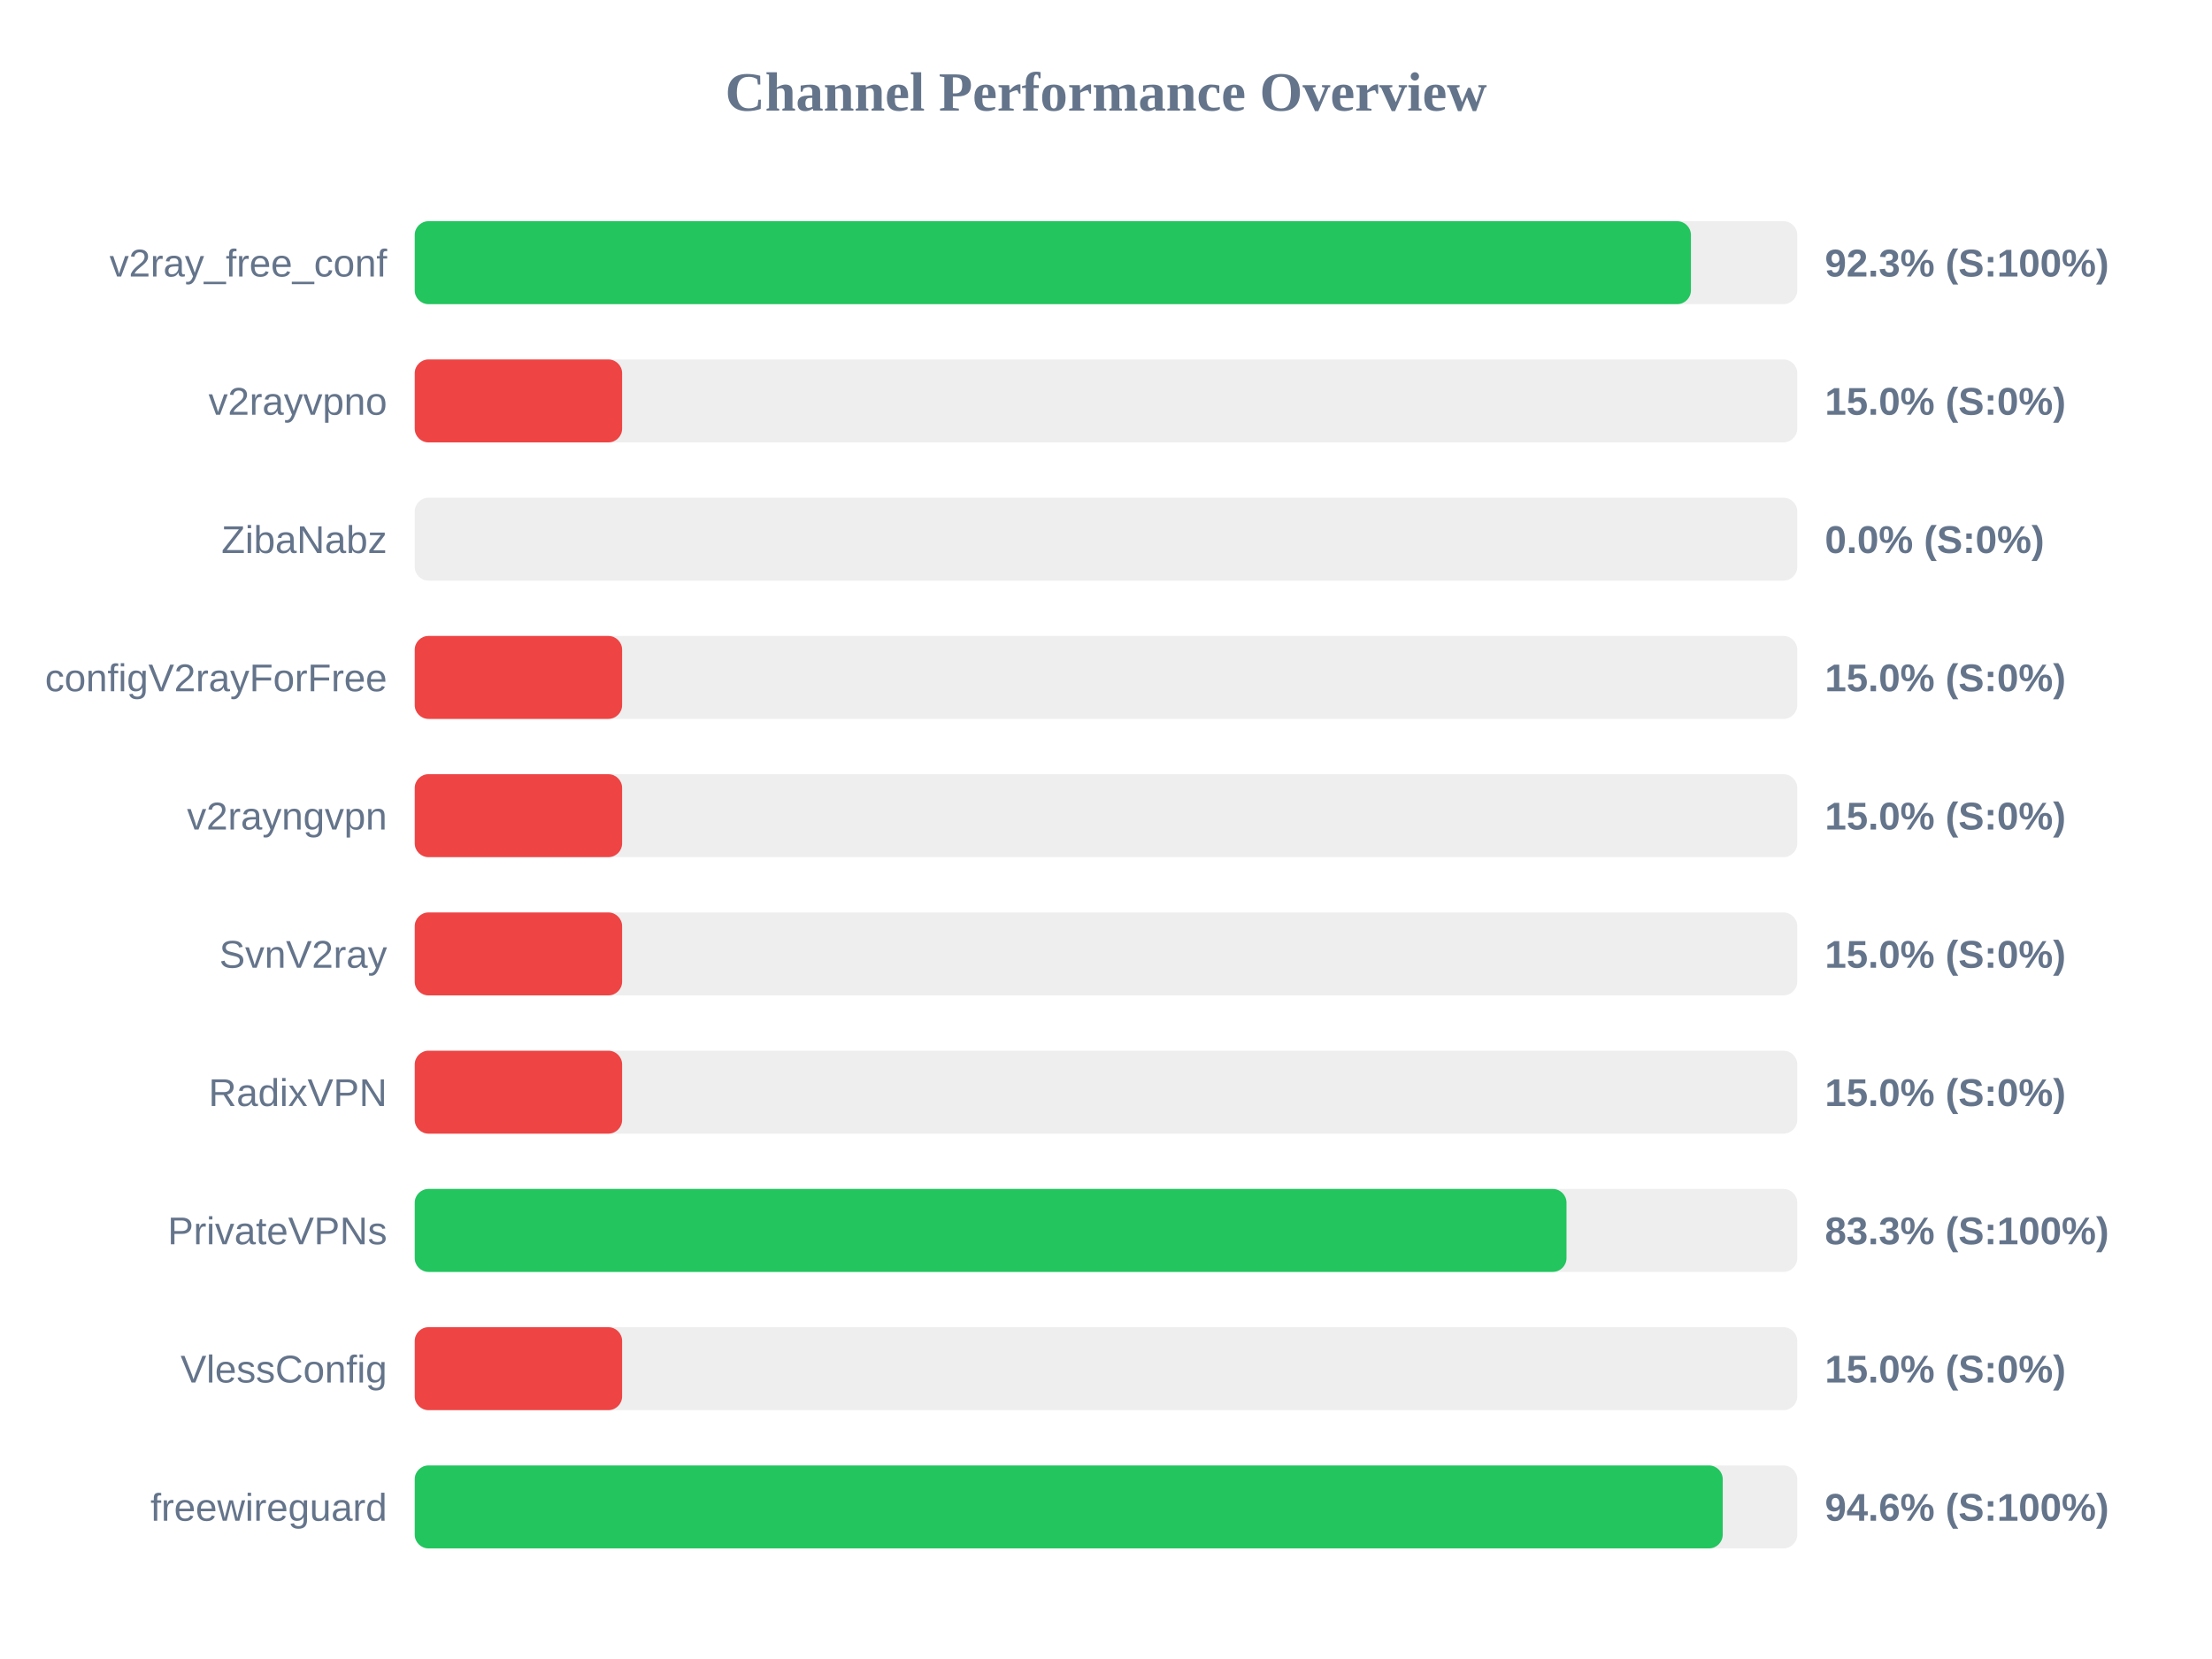
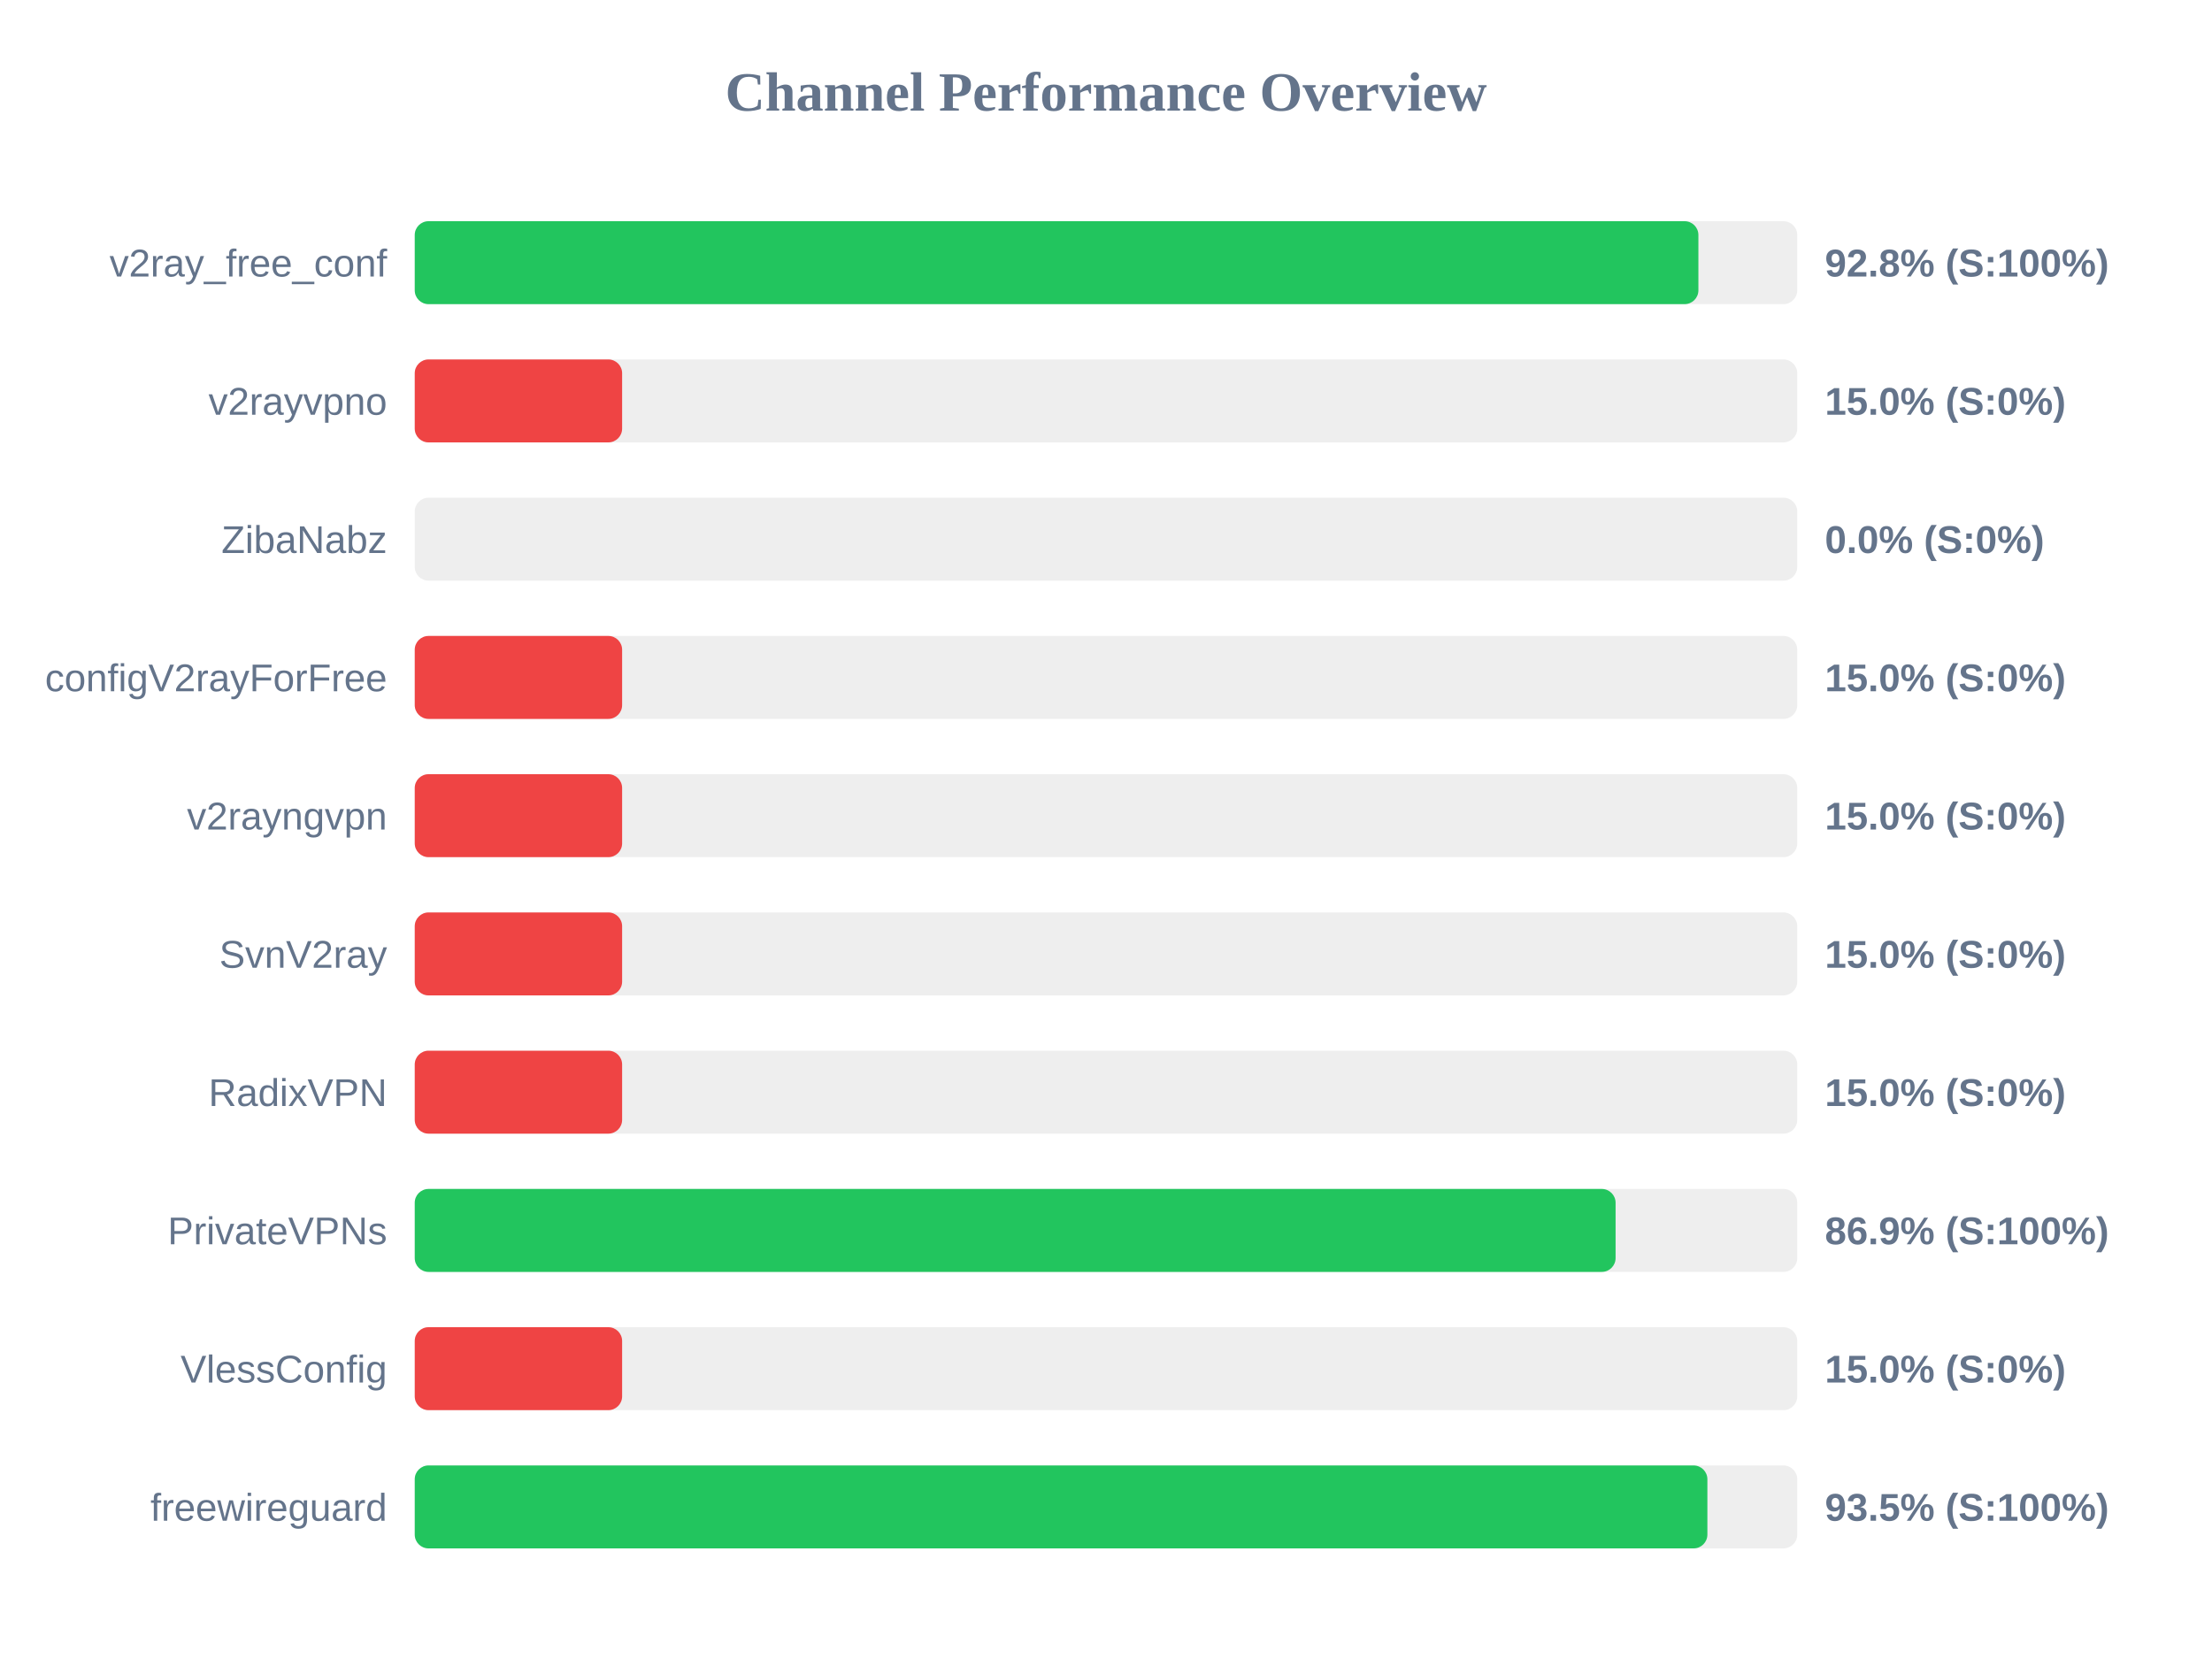
<svg xmlns="http://www.w3.org/2000/svg" width="800" height="600" version="1.1">
  <style>
        .row { font: 14px Arial; fill: #64748b; }
        .score { font: bold 14px Arial; fill: #64748b; }
    </style>
  <text x="400" y="40" text-anchor="middle" font-size="20px" font-weight="bold" fill="#64748b">Channel Performance Overview</text>
  <rect x="150" y="80" width="500" height="30" fill="#eee" rx="5" />
-   <rect x="150" y="80" width="461.55" height="30" fill="#22c55e" rx="5" />
+   <rect x="150" y="80" width="464.25" height="30" fill="#22c55e" rx="5" />
  <text x="140" y="100" text-anchor="end" class="row">v2ray_free_conf</text>
-   <text x="660" y="100" text-anchor="start" class="score">92.3% (S:100%)</text>
+   <text x="660" y="100" text-anchor="start" class="score">92.8% (S:100%)</text>
  <rect x="150" y="130" width="500" height="30" fill="#eee" rx="5" />
  <rect x="150" y="130" width="75.0" height="30" fill="#ef4444" rx="5" />
  <text x="140" y="150" text-anchor="end" class="row">v2rayvpno</text>
  <text x="660" y="150" text-anchor="start" class="score">15.0% (S:0%)</text>
  <rect x="150" y="180" width="500" height="30" fill="#eee" rx="5" />
  <rect x="150" y="180" width="0.0" height="30" fill="#ef4444" rx="5" />
  <text x="140" y="200" text-anchor="end" class="row">ZibaNabz</text>
  <text x="660" y="200" text-anchor="start" class="score">0.0% (S:0%)</text>
  <rect x="150" y="230" width="500" height="30" fill="#eee" rx="5" />
  <rect x="150" y="230" width="75.0" height="30" fill="#ef4444" rx="5" />
  <text x="140" y="250" text-anchor="end" class="row">configV2rayForFree</text>
  <text x="660" y="250" text-anchor="start" class="score">15.0% (S:0%)</text>
  <rect x="150" y="280" width="500" height="30" fill="#eee" rx="5" />
  <rect x="150" y="280" width="75.0" height="30" fill="#ef4444" rx="5" />
  <text x="140" y="300" text-anchor="end" class="row">v2rayngvpn</text>
  <text x="660" y="300" text-anchor="start" class="score">15.0% (S:0%)</text>
  <rect x="150" y="330" width="500" height="30" fill="#eee" rx="5" />
  <rect x="150" y="330" width="75.0" height="30" fill="#ef4444" rx="5" />
  <text x="140" y="350" text-anchor="end" class="row">SvnV2ray</text>
  <text x="660" y="350" text-anchor="start" class="score">15.0% (S:0%)</text>
  <rect x="150" y="380" width="500" height="30" fill="#eee" rx="5" />
  <rect x="150" y="380" width="75.0" height="30" fill="#ef4444" rx="5" />
  <text x="140" y="400" text-anchor="end" class="row">RadixVPN</text>
  <text x="660" y="400" text-anchor="start" class="score">15.0% (S:0%)</text>
  <rect x="150" y="430" width="500" height="30" fill="#eee" rx="5" />
-   <rect x="150" y="430" width="416.55" height="30" fill="#22c55e" rx="5" />
+   <rect x="150" y="430" width="434.3" height="30" fill="#22c55e" rx="5" />
  <text x="140" y="450" text-anchor="end" class="row">PrivateVPNs</text>
-   <text x="660" y="450" text-anchor="start" class="score">83.3% (S:100%)</text>
+   <text x="660" y="450" text-anchor="start" class="score">86.9% (S:100%)</text>
  <rect x="150" y="480" width="500" height="30" fill="#eee" rx="5" />
  <rect x="150" y="480" width="75.0" height="30" fill="#ef4444" rx="5" />
  <text x="140" y="500" text-anchor="end" class="row">VlessConfig</text>
  <text x="660" y="500" text-anchor="start" class="score">15.0% (S:0%)</text>
  <rect x="150" y="530" width="500" height="30" fill="#eee" rx="5" />
-   <rect x="150" y="530" width="473.05" height="30" fill="#22c55e" rx="5" />
+   <rect x="150" y="530" width="467.5" height="30" fill="#22c55e" rx="5" />
  <text x="140" y="550" text-anchor="end" class="row">freewireguard</text>
-   <text x="660" y="550" text-anchor="start" class="score">94.6% (S:100%)</text>
+   <text x="660" y="550" text-anchor="start" class="score">93.5% (S:100%)</text>
</svg>
